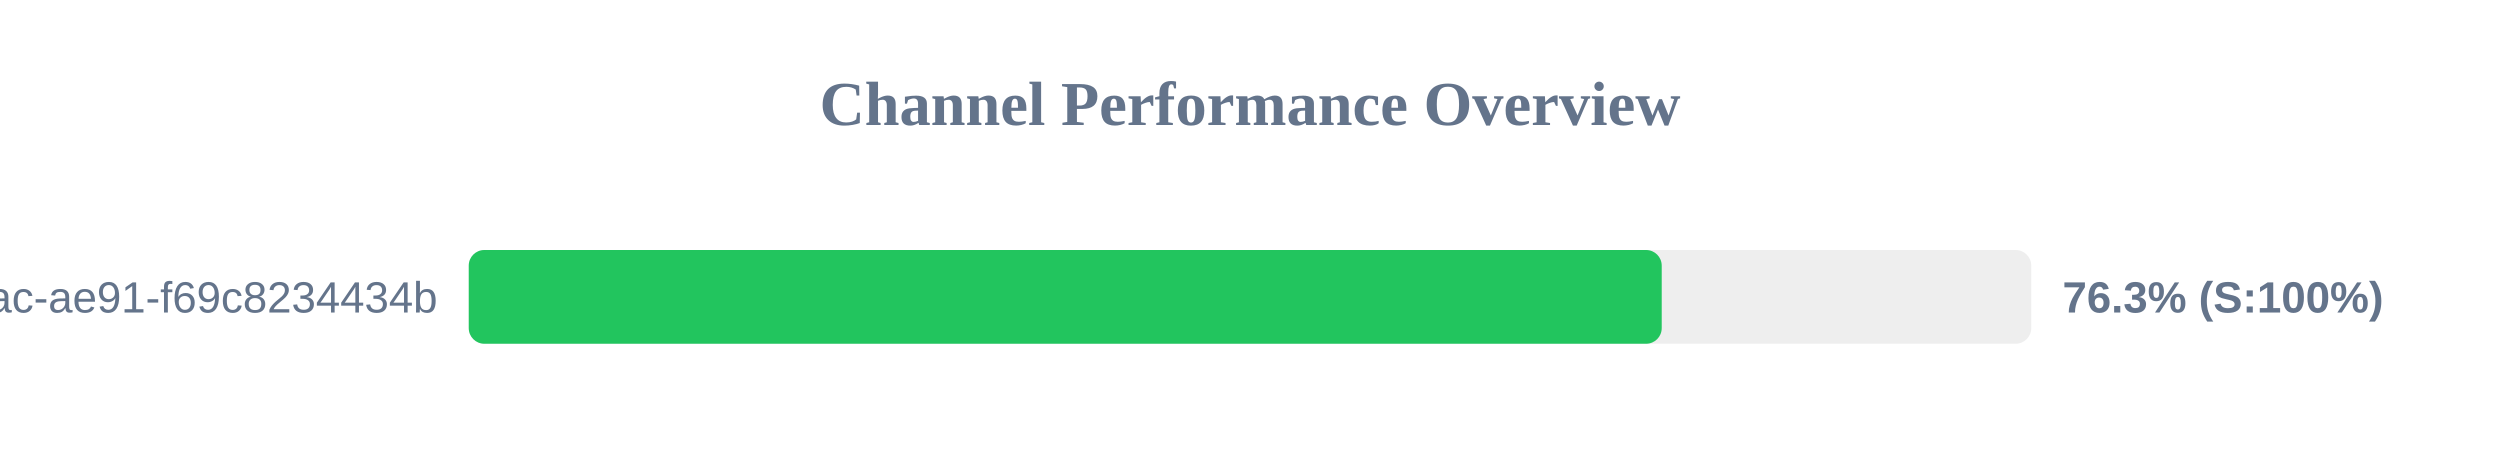
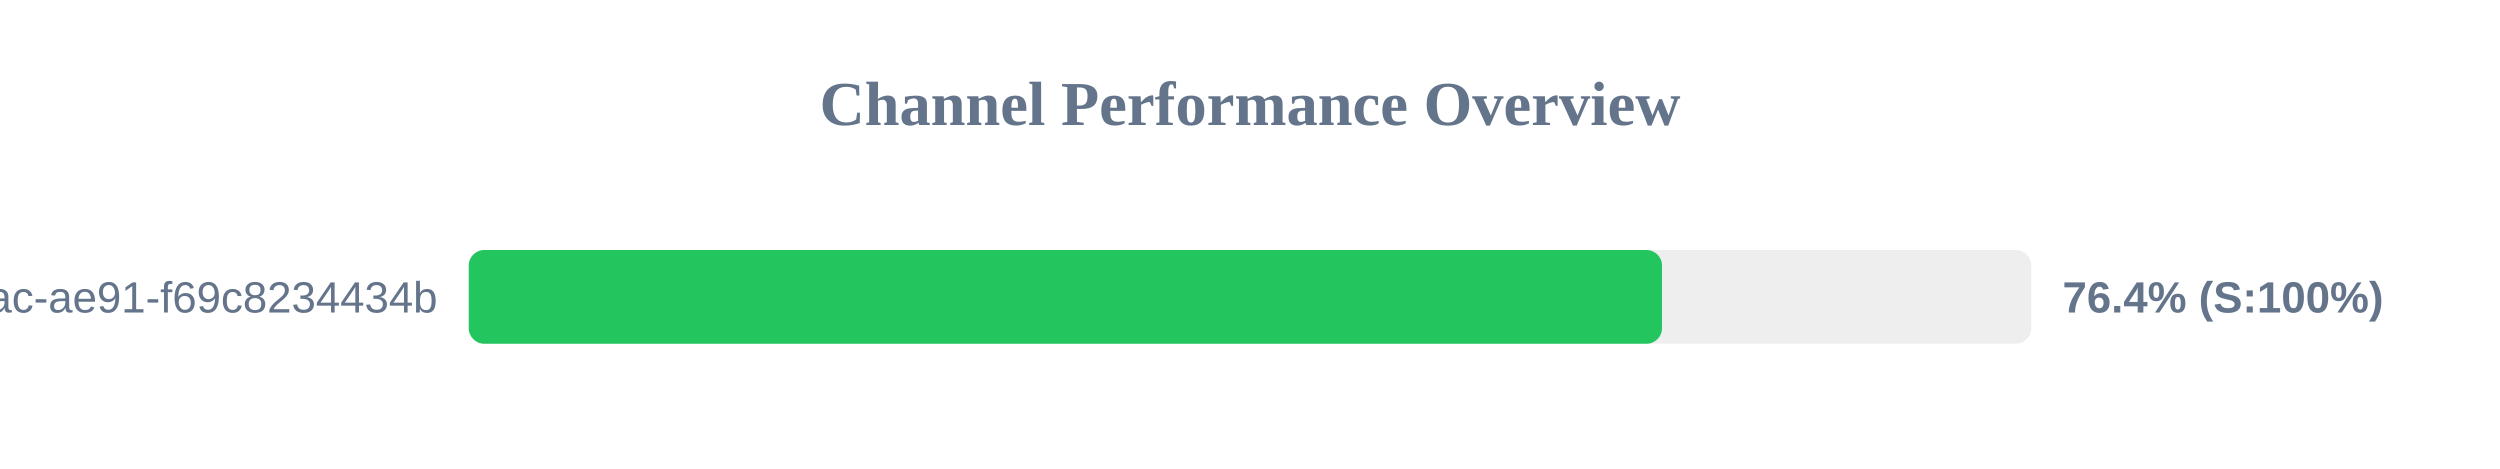
<svg xmlns="http://www.w3.org/2000/svg" width="800" height="150" version="1.1">
  <style>
        .row { font: 14px Arial; fill: #64748b; }
        .score { font: bold 14px Arial; fill: #64748b; }
    </style>
  <text x="400" y="40" text-anchor="middle" font-size="20px" font-weight="bold" fill="#64748b">Channel Performance Overview</text>
  <rect x="150" y="80" width="500" height="30" fill="#eee" rx="5" />
-   <rect x="150" y="80" width="381.75" height="30" fill="#22c55e" rx="5" />
+   <rect x="150" y="80" width="381.85" height="30" fill="#22c55e" rx="5" />
  <text x="140" y="100" text-anchor="end" class="row">?uuid=942b9cb8-92fa-46ac-ae91-f69c8234434b</text>
-   <text x="660" y="100" text-anchor="start" class="score">76.3% (S:100%)</text>
+   <text x="660" y="100" text-anchor="start" class="score">76.4% (S:100%)</text>
</svg>
